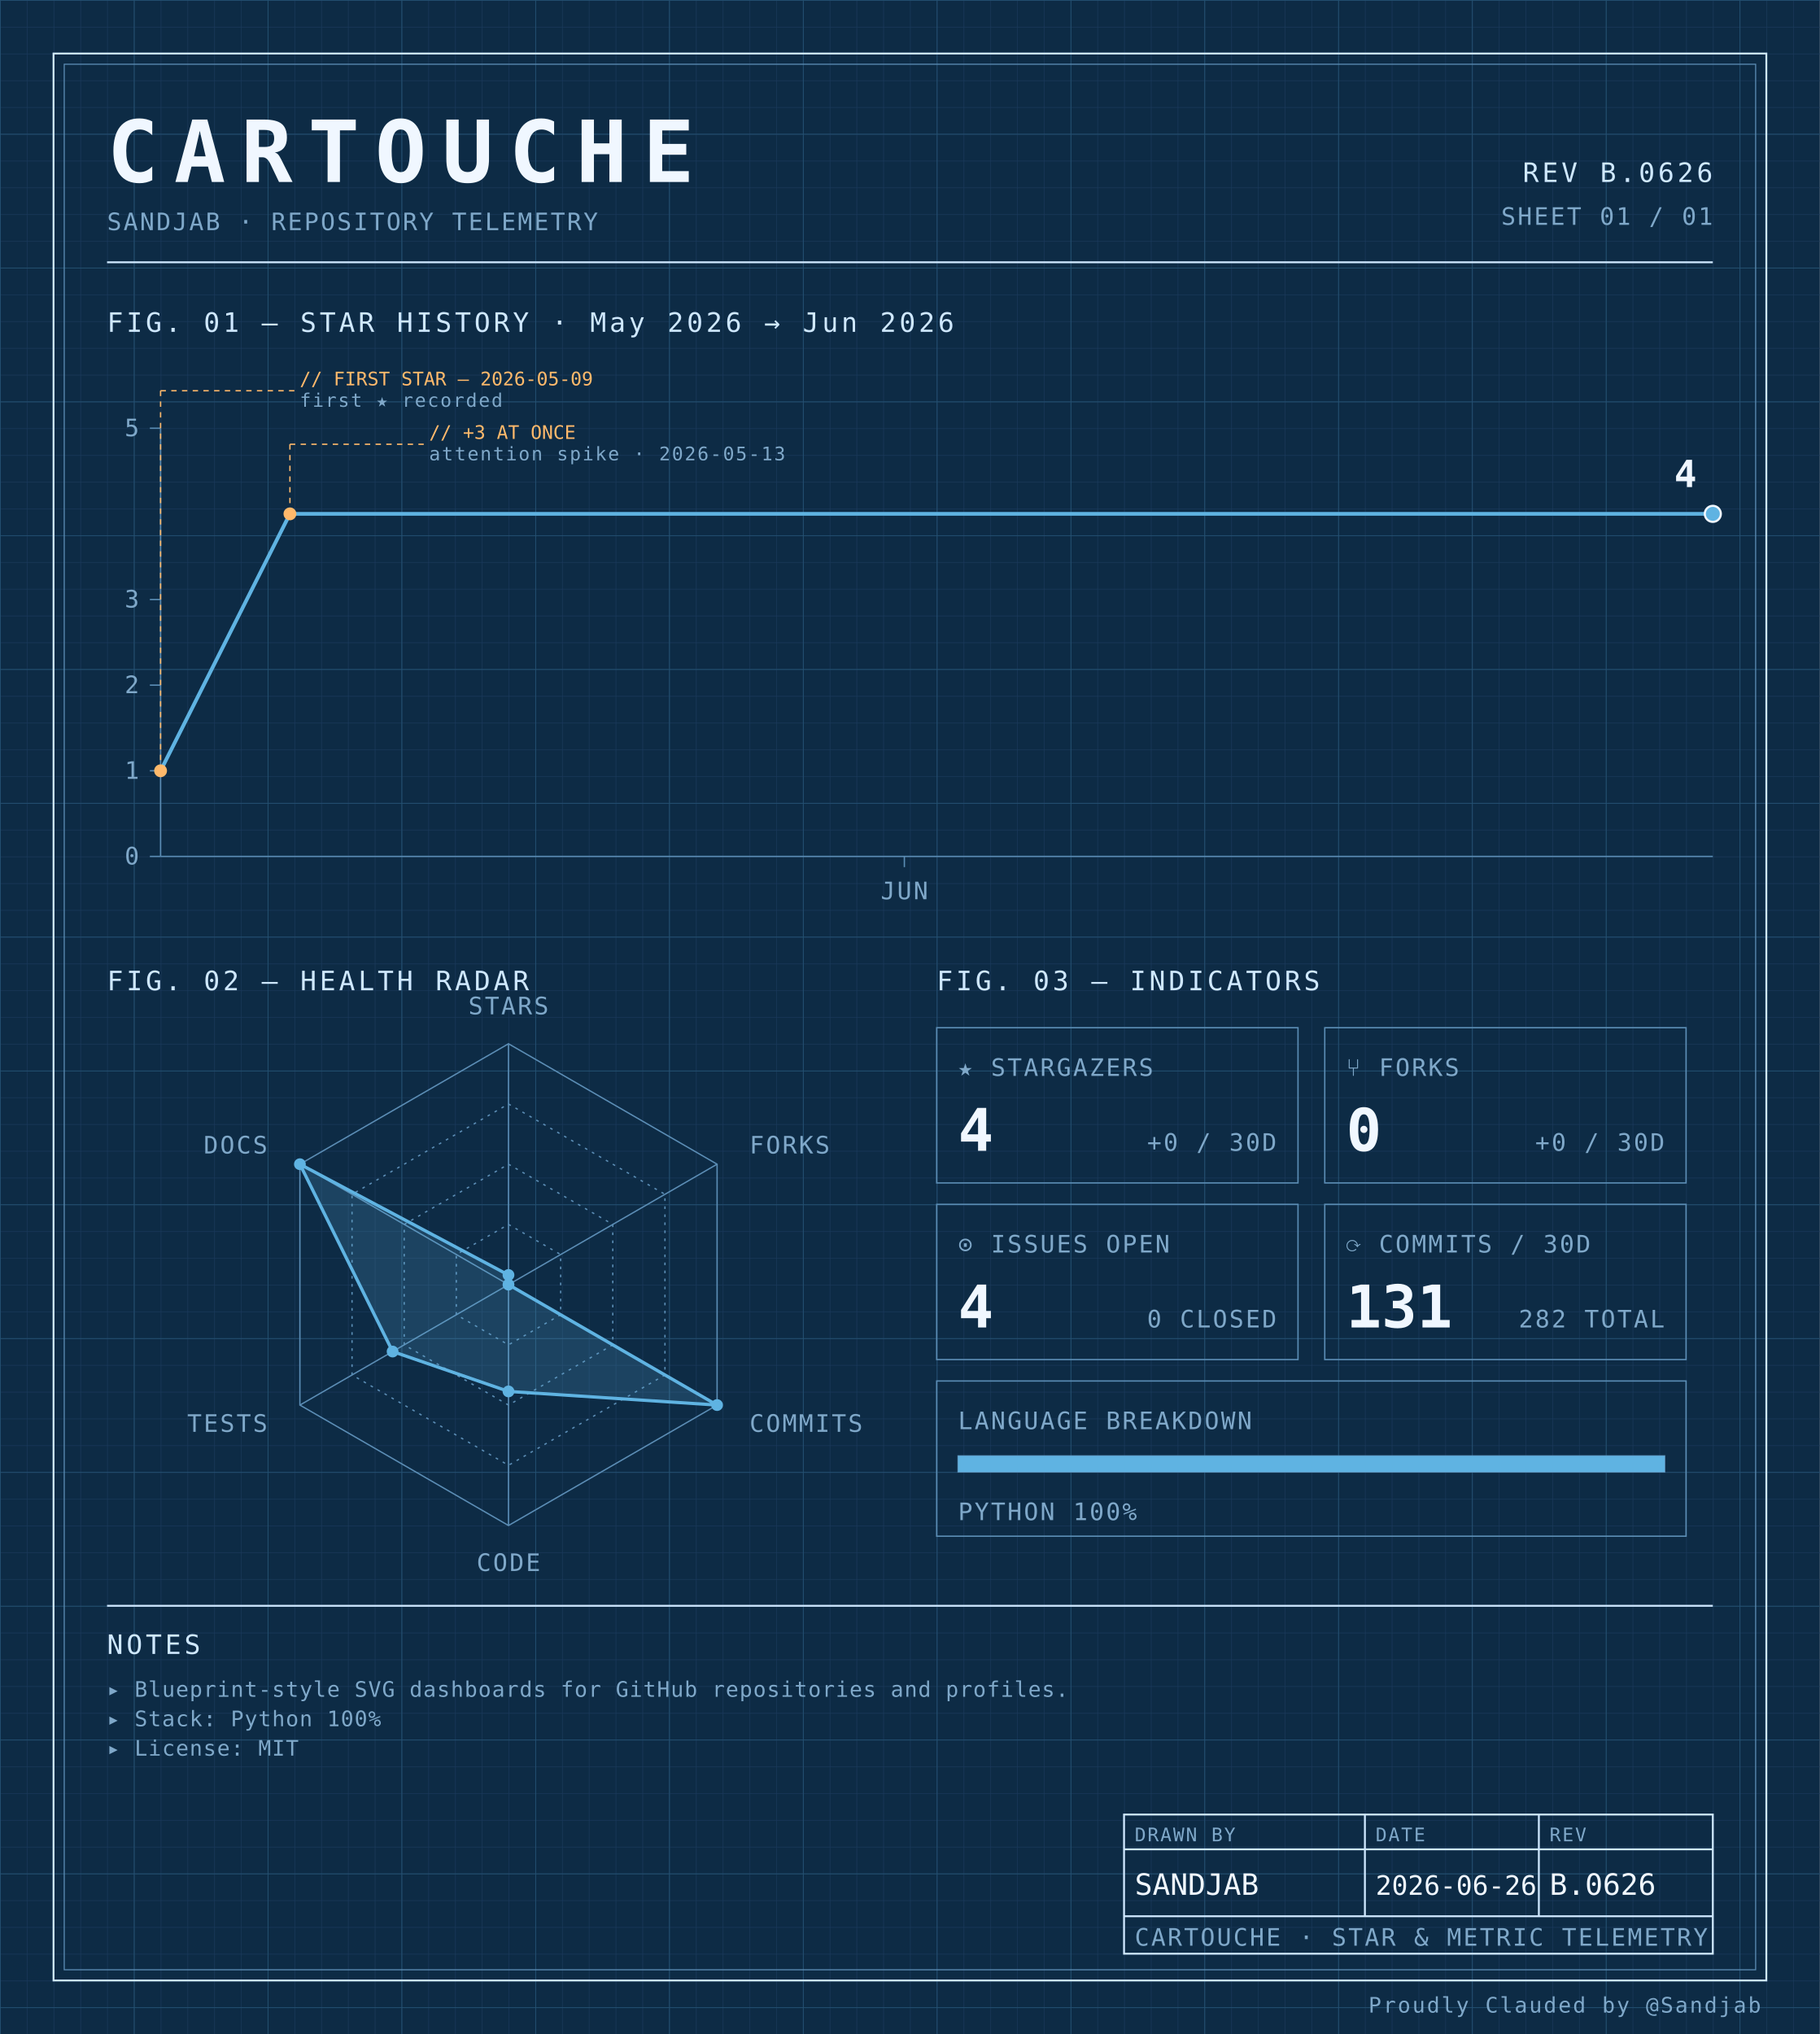
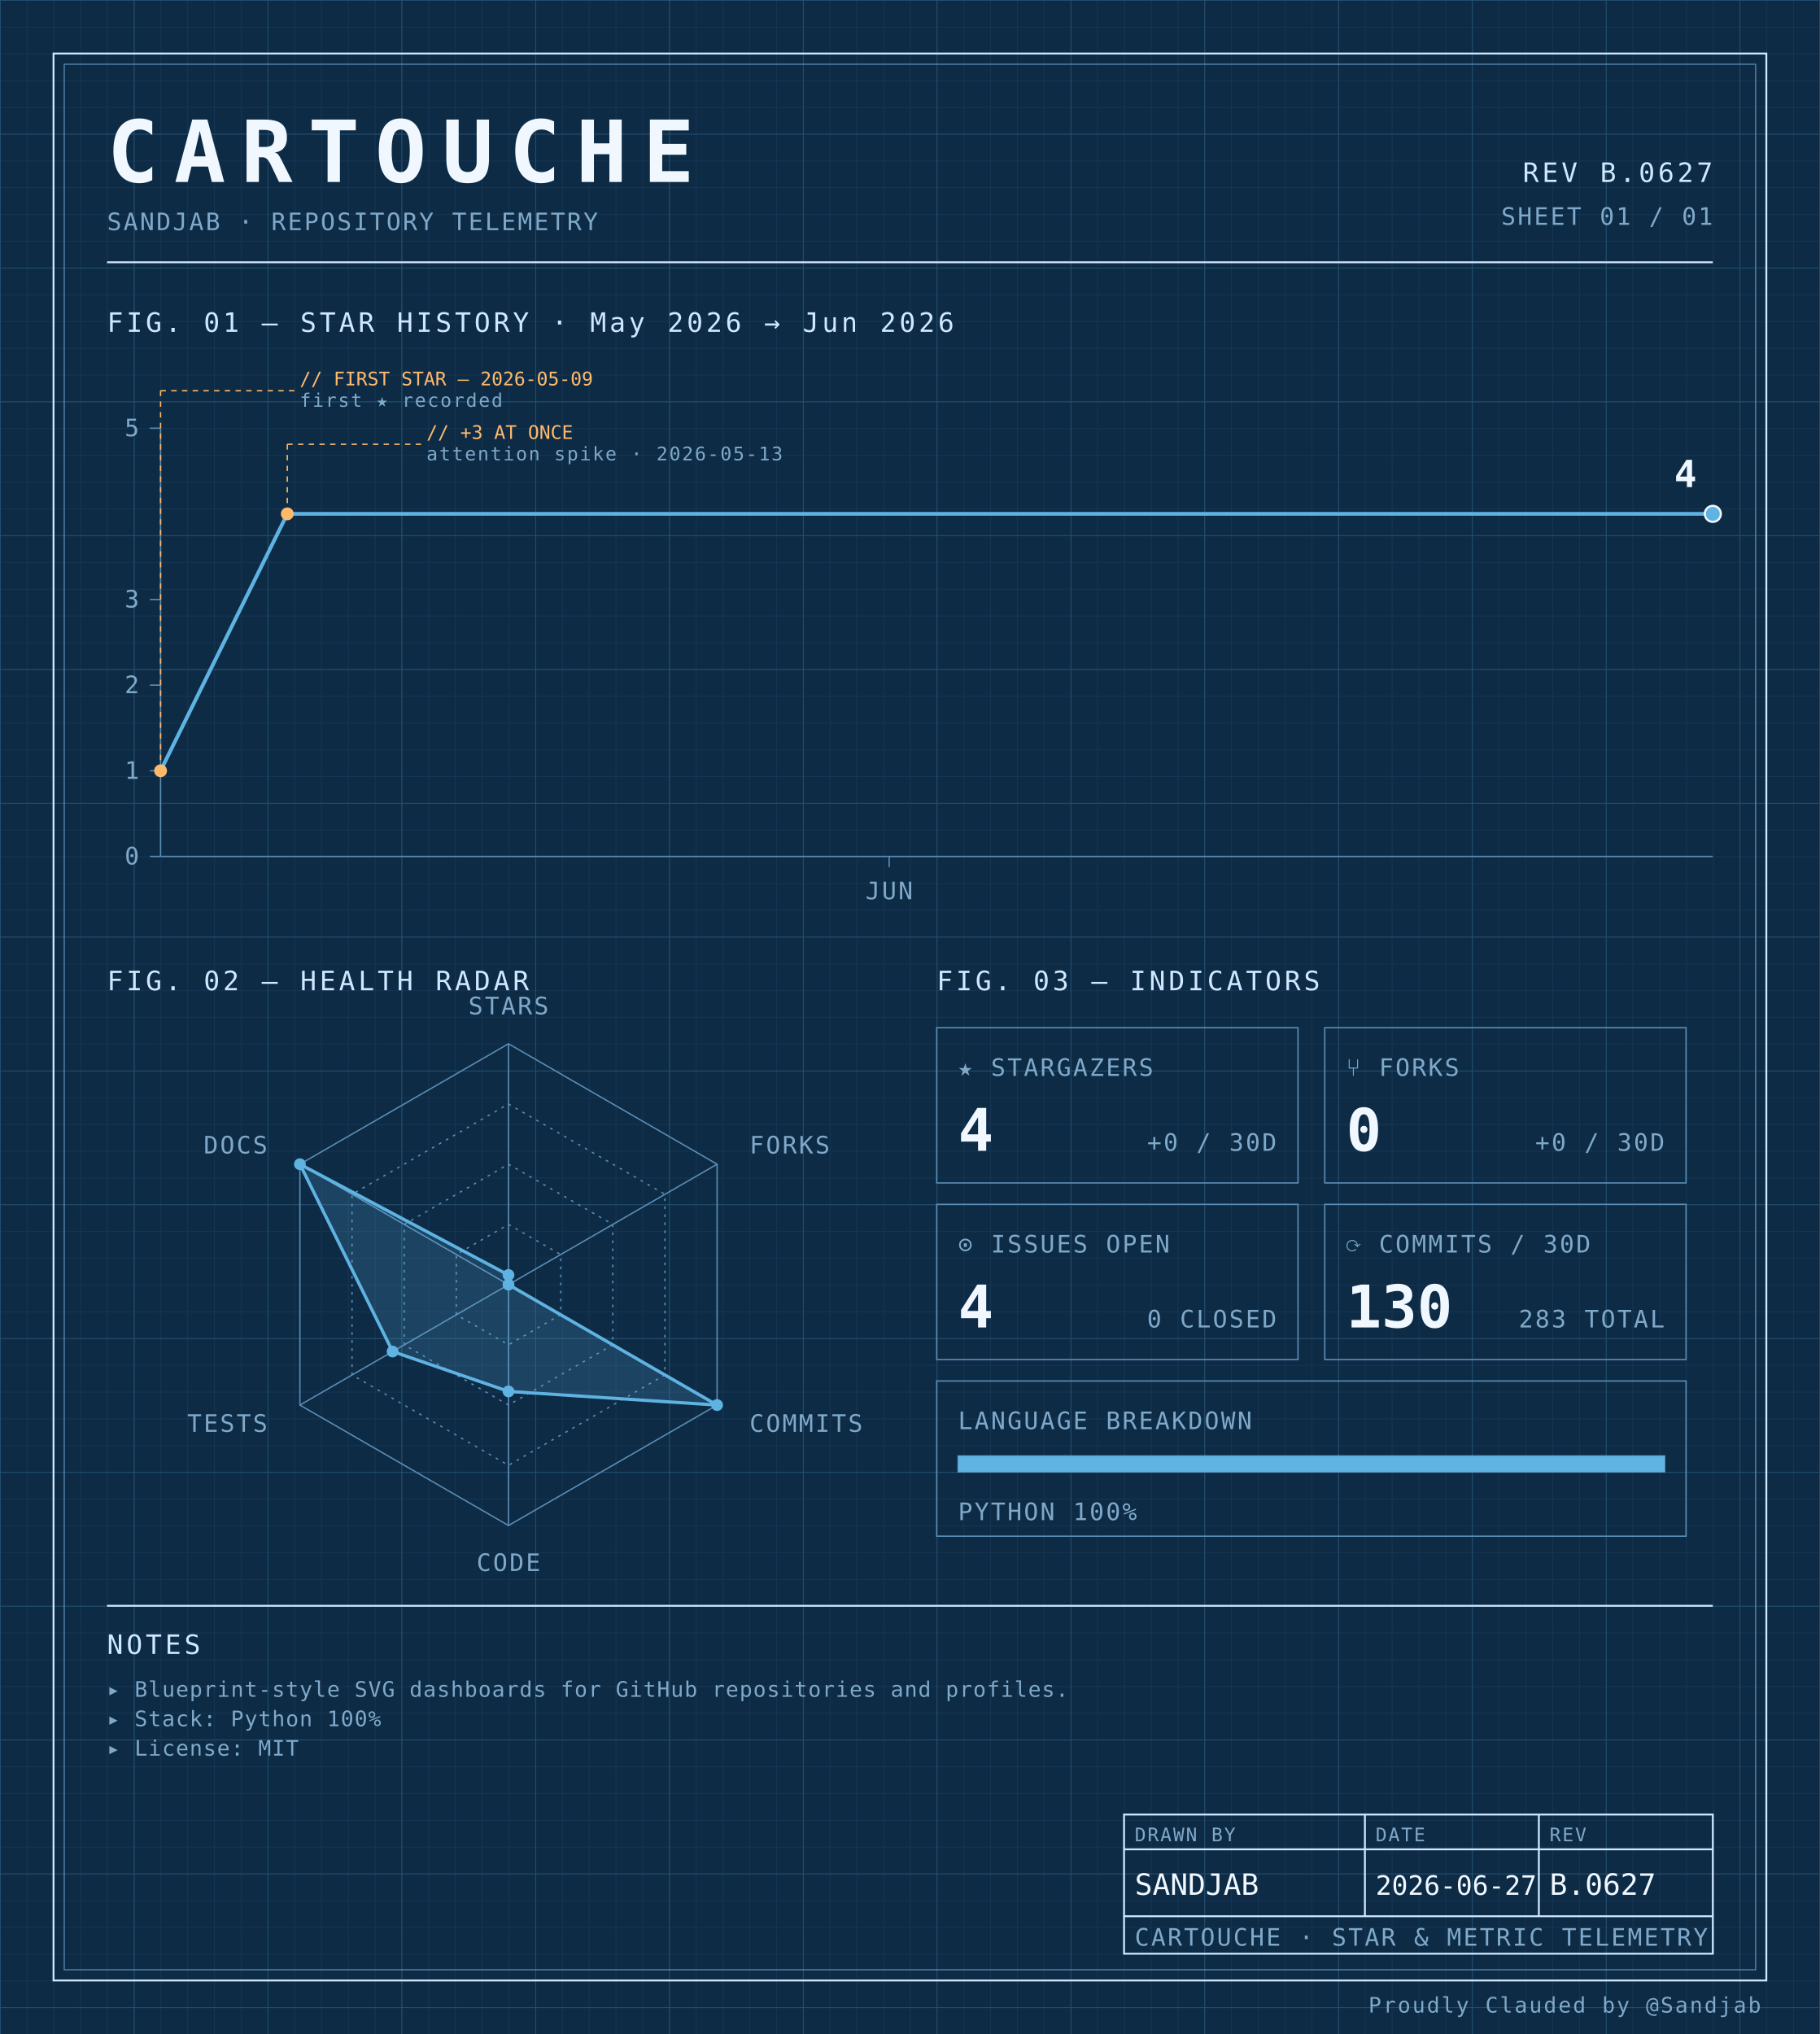
<svg xmlns="http://www.w3.org/2000/svg" width="100%" viewBox="0 0 680 760" role="img">
  <defs>
    <pattern id="grid-fine" width="10" height="10" patternUnits="userSpaceOnUse">
      <path d="M10 0H0V10" fill="none" stroke="#1a3a5c" stroke-width="0.4" />
    </pattern>
    <pattern id="grid-major" width="50" height="50" patternUnits="userSpaceOnUse">
      <path d="M50 0H0V50" fill="none" stroke="#245273" stroke-width="0.5" />
    </pattern>
  </defs>
  <rect x="0" y="0" width="680" height="760" fill="#0d2b45" />
  <rect x="0" y="0" width="680" height="760" fill="url(#grid-fine)" />
  <rect x="0" y="0" width="680" height="760" fill="url(#grid-major)" />
  <rect x="20" y="20" width="640" height="720" fill="none" stroke="#cfe8ff" stroke-width="0.7" />
  <rect x="24" y="24" width="632" height="712" fill="none" stroke="#5b8db5" stroke-width="0.4" />
  <text x="40" y="68" font-family="ui-monospace, 'SF Mono', 'JetBrains Mono', 'Cascadia Code', Consolas, monospace" font-size="32" font-weight="700" fill="#f0f7ff" text-anchor="start" letter-spacing="0.18em">CARTOUCHE</text>
  <text x="40" y="86" font-family="ui-monospace, 'SF Mono', 'JetBrains Mono', 'Cascadia Code', Consolas, monospace" font-size="9" font-weight="400" fill="#7fa8c9" text-anchor="start" letter-spacing="0.08em">SANDJAB · REPOSITORY TELEMETRY</text>
-   <text x="640" y="68" font-family="ui-monospace, 'SF Mono', 'JetBrains Mono', 'Cascadia Code', Consolas, monospace" font-size="10" font-weight="400" fill="#cfe8ff" text-anchor="end" letter-spacing="0.12em">REV B.0626</text>
+   <text x="640" y="68" font-family="ui-monospace, 'SF Mono', 'JetBrains Mono', 'Cascadia Code', Consolas, monospace" font-size="10" font-weight="400" fill="#cfe8ff" text-anchor="end" letter-spacing="0.12em">REV B.0627</text>
  <text x="640" y="84" font-family="ui-monospace, 'SF Mono', 'JetBrains Mono', 'Cascadia Code', Consolas, monospace" font-size="9" font-weight="400" fill="#7fa8c9" text-anchor="end" letter-spacing="0.08em">SHEET 01 / 01</text>
  <line x1="40" y1="98" x2="640" y2="98" stroke="#cfe8ff" stroke-width="0.7" />
  <text x="40" y="124" font-family="ui-monospace, 'SF Mono', 'JetBrains Mono', 'Cascadia Code', Consolas, monospace" font-size="10" font-weight="400" fill="#cfe8ff" text-anchor="start" letter-spacing="0.12em">FIG. 01 — STAR HISTORY · May 2026 → Jun 2026</text>
  <line x1="60" y1="160" x2="60" y2="320" stroke="#5b8db5" stroke-width="0.5" />
  <line x1="60" y1="320" x2="640" y2="320" stroke="#5b8db5" stroke-width="0.5" />
  <line x1="56" y1="320.0" x2="60" y2="320.0" stroke="#5b8db5" stroke-width="0.5" />
  <text x="52" y="323.0" font-family="ui-monospace, 'SF Mono', 'JetBrains Mono', 'Cascadia Code', Consolas, monospace" font-size="9" font-weight="400" fill="#7fa8c9" text-anchor="end" letter-spacing="0.08em">0</text>
  <line x1="56" y1="288.0" x2="60" y2="288.0" stroke="#5b8db5" stroke-width="0.5" />
  <text x="52" y="291.0" font-family="ui-monospace, 'SF Mono', 'JetBrains Mono', 'Cascadia Code', Consolas, monospace" font-size="9" font-weight="400" fill="#7fa8c9" text-anchor="end" letter-spacing="0.08em">1</text>
  <line x1="56" y1="256.0" x2="60" y2="256.0" stroke="#5b8db5" stroke-width="0.5" />
  <text x="52" y="259.0" font-family="ui-monospace, 'SF Mono', 'JetBrains Mono', 'Cascadia Code', Consolas, monospace" font-size="9" font-weight="400" fill="#7fa8c9" text-anchor="end" letter-spacing="0.08em">2</text>
  <line x1="56" y1="224.0" x2="60" y2="224.0" stroke="#5b8db5" stroke-width="0.5" />
  <text x="52" y="227.0" font-family="ui-monospace, 'SF Mono', 'JetBrains Mono', 'Cascadia Code', Consolas, monospace" font-size="9" font-weight="400" fill="#7fa8c9" text-anchor="end" letter-spacing="0.08em">3</text>
  <line x1="56" y1="160.0" x2="60" y2="160.0" stroke="#5b8db5" stroke-width="0.5" />
  <text x="52" y="163.0" font-family="ui-monospace, 'SF Mono', 'JetBrains Mono', 'Cascadia Code', Consolas, monospace" font-size="9" font-weight="400" fill="#7fa8c9" text-anchor="end" letter-spacing="0.08em">5</text>
-   <line x1="337.917" y1="320" x2="337.917" y2="324" stroke="#5b8db5" stroke-width="0.5" />
-   <text x="337.917" y="336" font-family="ui-monospace, 'SF Mono', 'JetBrains Mono', 'Cascadia Code', Consolas, monospace" font-size="9" font-weight="400" fill="#7fa8c9" text-anchor="middle" letter-spacing="0.08em">JUN</text>
-   <path d="M 60.00,288.00 L 108.33,192.00 156.67,192.00 205.00,192.00 253.33,192.00 301.67,192.00 350.00,192.00 398.33,192.00 446.67,192.00 495.00,192.00 543.33,192.00 591.67,192.00 640.00,192.00 640.00,192.00" fill="none" stroke="#5fb3e2" stroke-width="1.4" stroke-linejoin="round" stroke-linecap="round" />
+   <line x1="332.245" y1="320" x2="332.245" y2="324" stroke="#5b8db5" stroke-width="0.5" />
+   <text x="332.245" y="336" font-family="ui-monospace, 'SF Mono', 'JetBrains Mono', 'Cascadia Code', Consolas, monospace" font-size="9" font-weight="400" fill="#7fa8c9" text-anchor="middle" letter-spacing="0.08em">JUN</text>
+   <path d="M 60.00,288.00 L 107.35,192.00 154.69,192.00 202.04,192.00 249.39,192.00 296.73,192.00 344.08,192.00 391.43,192.00 438.78,192.00 486.12,192.00 533.47,192.00 580.82,192.00 628.16,192.00 640.00,192.00" fill="none" stroke="#5fb3e2" stroke-width="1.4" stroke-linejoin="round" stroke-linecap="round" />
  <circle cx="60.0" cy="288.0" r="2.4" fill="#ffb96b" />
  <line x1="60.0" y1="288.0" x2="60.0" y2="146" stroke="#ffb96b" stroke-width="0.5" stroke-dasharray="2,2" fill="none" />
  <line x1="60.0" y1="146" x2="110.0" y2="146" stroke="#ffb96b" stroke-width="0.5" stroke-dasharray="2,2" fill="none" />
  <text x="112.0" y="144" font-family="ui-monospace, 'SF Mono', 'JetBrains Mono', 'Cascadia Code', Consolas, monospace" font-size="7" font-weight="400" fill="#ffb96b" text-anchor="start" letter-spacing="normal">// FIRST STAR — 2026-05-09</text>
  <text x="112.0" y="152" font-family="ui-monospace, 'SF Mono', 'JetBrains Mono', 'Cascadia Code', Consolas, monospace" font-size="7" font-weight="400" fill="#7fa8c9" text-anchor="start" letter-spacing="0.08em">first ★ recorded</text>
-   <circle cx="108.333" cy="192.0" r="2.4" fill="#ffb96b" />
-   <line x1="108.333" y1="192.0" x2="108.333" y2="166" stroke="#ffb96b" stroke-width="0.5" stroke-dasharray="2,2" fill="none" />
-   <line x1="108.333" y1="166" x2="158.333" y2="166" stroke="#ffb96b" stroke-width="0.5" stroke-dasharray="2,2" fill="none" />
-   <text x="160.333" y="164" font-family="ui-monospace, 'SF Mono', 'JetBrains Mono', 'Cascadia Code', Consolas, monospace" font-size="7" font-weight="400" fill="#ffb96b" text-anchor="start" letter-spacing="normal">// +3 AT ONCE</text>
-   <text x="160.333" y="172" font-family="ui-monospace, 'SF Mono', 'JetBrains Mono', 'Cascadia Code', Consolas, monospace" font-size="7" font-weight="400" fill="#7fa8c9" text-anchor="start" letter-spacing="0.08em">attention spike · 2026-05-13</text>
+   <circle cx="107.347" cy="192.0" r="2.4" fill="#ffb96b" />
+   <line x1="107.347" y1="192.0" x2="107.347" y2="166" stroke="#ffb96b" stroke-width="0.5" stroke-dasharray="2,2" fill="none" />
+   <line x1="107.347" y1="166" x2="157.347" y2="166" stroke="#ffb96b" stroke-width="0.5" stroke-dasharray="2,2" fill="none" />
+   <text x="159.347" y="164" font-family="ui-monospace, 'SF Mono', 'JetBrains Mono', 'Cascadia Code', Consolas, monospace" font-size="7" font-weight="400" fill="#ffb96b" text-anchor="start" letter-spacing="normal">// +3 AT ONCE</text>
+   <text x="159.347" y="172" font-family="ui-monospace, 'SF Mono', 'JetBrains Mono', 'Cascadia Code', Consolas, monospace" font-size="7" font-weight="400" fill="#7fa8c9" text-anchor="start" letter-spacing="0.08em">attention spike · 2026-05-13</text>
  <circle cx="640.0" cy="192.0" r="3" fill="#5fb3e2" stroke="#f0f7ff" stroke-width="0.8" />
  <text x="634.0" y="182.0" font-family="ui-monospace, 'SF Mono', 'JetBrains Mono', 'Cascadia Code', Consolas, monospace" font-size="14" font-weight="700" fill="#f0f7ff" text-anchor="end" letter-spacing="normal">4</text>
  <text x="40" y="370" font-family="ui-monospace, 'SF Mono', 'JetBrains Mono', 'Cascadia Code', Consolas, monospace" font-size="10" font-weight="400" fill="#cfe8ff" text-anchor="start" letter-spacing="0.12em">FIG. 02 — HEALTH RADAR</text>
  <g transform="translate(190 480)">
    <polygon points="0.00,-90.00 77.94,-45.00 77.94,45.00 0.00,90.00 -77.94,45.00 -77.94,-45.00" fill="none" stroke="#5b8db5" stroke-width="0.5" />
    <polygon points="0.00,-67.50 58.46,-33.75 58.46,33.75 0.00,67.50 -58.46,33.75 -58.46,-33.75" fill="none" stroke="#5b8db5" stroke-width="0.5" stroke-dasharray="1,2" />
    <polygon points="0.00,-45.00 38.97,-22.50 38.97,22.50 0.00,45.00 -38.97,22.50 -38.97,-22.50" fill="none" stroke="#5b8db5" stroke-width="0.5" stroke-dasharray="1,2" />
    <polygon points="0.00,-22.50 19.49,-11.25 19.49,11.25 0.00,22.50 -19.49,11.25 -19.49,-11.25" fill="none" stroke="#5b8db5" stroke-width="0.5" stroke-dasharray="1,2" />
    <line x1="0" y1="0" x2="0.00" y2="-90.00" stroke="#5b8db5" stroke-width="0.5" />
    <line x1="0" y1="0" x2="77.94" y2="-45.00" stroke="#5b8db5" stroke-width="0.5" />
    <line x1="0" y1="0" x2="77.94" y2="45.00" stroke="#5b8db5" stroke-width="0.5" />
    <line x1="0" y1="0" x2="0.00" y2="90.00" stroke="#5b8db5" stroke-width="0.5" />
    <line x1="0" y1="0" x2="-77.94" y2="45.00" stroke="#5b8db5" stroke-width="0.5" />
    <line x1="0" y1="0" x2="-77.94" y2="-45.00" stroke="#5b8db5" stroke-width="0.5" />
    <polygon points="0.00,-3.60 0.00,0.00 77.94,45.00 0.00,39.90 -43.30,25.00 -77.94,-45.00" fill="#5fb3e2" fill-opacity="0.18" stroke="#5fb3e2" stroke-width="1.2" />
    <circle cx="0.00" cy="-3.60" r="2.2" fill="#5fb3e2" />
    <circle cx="0.00" cy="0.00" r="2.2" fill="#5fb3e2" />
    <circle cx="77.94" cy="45.00" r="2.2" fill="#5fb3e2" />
    <circle cx="0.00" cy="39.90" r="2.2" fill="#5fb3e2" />
    <circle cx="-43.30" cy="25.00" r="2.2" fill="#5fb3e2" />
    <circle cx="-77.94" cy="-45.00" r="2.2" fill="#5fb3e2" />
    <text x="6.3681633555662356e-15" y="-101" font-family="ui-monospace, 'SF Mono', 'JetBrains Mono', 'Cascadia Code', Consolas, monospace" font-size="9" font-weight="400" fill="#7fa8c9" text-anchor="middle" letter-spacing="0.08em">STARS</text>
    <text x="90.067" y="-49" font-family="ui-monospace, 'SF Mono', 'JetBrains Mono', 'Cascadia Code', Consolas, monospace" font-size="9" font-weight="400" fill="#7fa8c9" text-anchor="start" letter-spacing="0.08em">FORKS</text>
    <text x="90.067" y="55" font-family="ui-monospace, 'SF Mono', 'JetBrains Mono', 'Cascadia Code', Consolas, monospace" font-size="9" font-weight="400" fill="#7fa8c9" text-anchor="start" letter-spacing="0.08em">COMMITS</text>
    <text x="6.3681633555662356e-15" y="107" font-family="ui-monospace, 'SF Mono', 'JetBrains Mono', 'Cascadia Code', Consolas, monospace" font-size="9" font-weight="400" fill="#7fa8c9" text-anchor="middle" letter-spacing="0.08em">CODE</text>
    <text x="-90.067" y="55" font-family="ui-monospace, 'SF Mono', 'JetBrains Mono', 'Cascadia Code', Consolas, monospace" font-size="9" font-weight="400" fill="#7fa8c9" text-anchor="end" letter-spacing="0.08em">TESTS</text>
    <text x="-90.067" y="-49" font-family="ui-monospace, 'SF Mono', 'JetBrains Mono', 'Cascadia Code', Consolas, monospace" font-size="9" font-weight="400" fill="#7fa8c9" text-anchor="end" letter-spacing="0.08em">DOCS</text>
  </g>
  <text x="350" y="370" font-family="ui-monospace, 'SF Mono', 'JetBrains Mono', 'Cascadia Code', Consolas, monospace" font-size="10" font-weight="400" fill="#cfe8ff" text-anchor="start" letter-spacing="0.12em">FIG. 03 — INDICATORS</text>
  <rect x="350" y="384" width="135" height="58" fill="none" stroke="#5b8db5" stroke-width="0.5" />
  <text x="358" y="402" font-family="ui-monospace, 'SF Mono', 'JetBrains Mono', 'Cascadia Code', Consolas, monospace" font-size="9" font-weight="400" fill="#7fa8c9" text-anchor="start" letter-spacing="0.08em">★ STARGAZERS</text>
  <text x="358" y="430" font-family="ui-monospace, 'SF Mono', 'JetBrains Mono', 'Cascadia Code', Consolas, monospace" font-size="22" font-weight="700" fill="#f0f7ff" text-anchor="start" letter-spacing="normal">4</text>
  <text x="477" y="430" font-family="ui-monospace, 'SF Mono', 'JetBrains Mono', 'Cascadia Code', Consolas, monospace" font-size="9" font-weight="400" fill="#7fa8c9" text-anchor="end" letter-spacing="0.08em">+0 / 30D</text>
  <rect x="495" y="384" width="135" height="58" fill="none" stroke="#5b8db5" stroke-width="0.5" />
  <text x="503" y="402" font-family="ui-monospace, 'SF Mono', 'JetBrains Mono', 'Cascadia Code', Consolas, monospace" font-size="9" font-weight="400" fill="#7fa8c9" text-anchor="start" letter-spacing="0.08em">⑂ FORKS</text>
  <text x="503" y="430" font-family="ui-monospace, 'SF Mono', 'JetBrains Mono', 'Cascadia Code', Consolas, monospace" font-size="22" font-weight="700" fill="#f0f7ff" text-anchor="start" letter-spacing="normal">0</text>
  <text x="622" y="430" font-family="ui-monospace, 'SF Mono', 'JetBrains Mono', 'Cascadia Code', Consolas, monospace" font-size="9" font-weight="400" fill="#7fa8c9" text-anchor="end" letter-spacing="0.08em">+0 / 30D</text>
  <rect x="350" y="450" width="135" height="58" fill="none" stroke="#5b8db5" stroke-width="0.5" />
  <text x="358" y="468" font-family="ui-monospace, 'SF Mono', 'JetBrains Mono', 'Cascadia Code', Consolas, monospace" font-size="9" font-weight="400" fill="#7fa8c9" text-anchor="start" letter-spacing="0.08em">⊙ ISSUES OPEN</text>
  <text x="358" y="496" font-family="ui-monospace, 'SF Mono', 'JetBrains Mono', 'Cascadia Code', Consolas, monospace" font-size="22" font-weight="700" fill="#f0f7ff" text-anchor="start" letter-spacing="normal">4</text>
  <text x="477" y="496" font-family="ui-monospace, 'SF Mono', 'JetBrains Mono', 'Cascadia Code', Consolas, monospace" font-size="9" font-weight="400" fill="#7fa8c9" text-anchor="end" letter-spacing="0.08em">0 CLOSED</text>
  <rect x="495" y="450" width="135" height="58" fill="none" stroke="#5b8db5" stroke-width="0.5" />
  <text x="503" y="468" font-family="ui-monospace, 'SF Mono', 'JetBrains Mono', 'Cascadia Code', Consolas, monospace" font-size="9" font-weight="400" fill="#7fa8c9" text-anchor="start" letter-spacing="0.08em">⟳ COMMITS / 30D</text>
-   <text x="503" y="496" font-family="ui-monospace, 'SF Mono', 'JetBrains Mono', 'Cascadia Code', Consolas, monospace" font-size="22" font-weight="700" fill="#f0f7ff" text-anchor="start" letter-spacing="normal">131</text>
-   <text x="622" y="496" font-family="ui-monospace, 'SF Mono', 'JetBrains Mono', 'Cascadia Code', Consolas, monospace" font-size="9" font-weight="400" fill="#7fa8c9" text-anchor="end" letter-spacing="0.08em">282 TOTAL</text>
+   <text x="503" y="496" font-family="ui-monospace, 'SF Mono', 'JetBrains Mono', 'Cascadia Code', Consolas, monospace" font-size="22" font-weight="700" fill="#f0f7ff" text-anchor="start" letter-spacing="normal">130</text>
+   <text x="622" y="496" font-family="ui-monospace, 'SF Mono', 'JetBrains Mono', 'Cascadia Code', Consolas, monospace" font-size="9" font-weight="400" fill="#7fa8c9" text-anchor="end" letter-spacing="0.08em">283 TOTAL</text>
  <rect x="350" y="516" width="280" height="58" fill="none" stroke="#5b8db5" stroke-width="0.5" />
  <text x="358" y="534" font-family="ui-monospace, 'SF Mono', 'JetBrains Mono', 'Cascadia Code', Consolas, monospace" font-size="9" font-weight="400" fill="#7fa8c9" text-anchor="start" letter-spacing="0.08em">LANGUAGE BREAKDOWN</text>
  <rect x="358" y="544" width="264" height="6" fill="none" stroke="#5b8db5" stroke-width="0.5" />
  <rect x="358" y="544" width="264.00" height="6" fill="#5fb3e2" />
  <text x="358" y="568" font-family="ui-monospace, 'SF Mono', 'JetBrains Mono', 'Cascadia Code', Consolas, monospace" font-size="9" font-weight="400" fill="#7fa8c9" text-anchor="start" letter-spacing="0.08em">PYTHON 100%</text>
  <line x1="40" y1="600" x2="640" y2="600" stroke="#cfe8ff" stroke-width="0.7" />
  <text x="40" y="618" font-family="ui-monospace, 'SF Mono', 'JetBrains Mono', 'Cascadia Code', Consolas, monospace" font-size="10" font-weight="400" fill="#cfe8ff" text-anchor="start" letter-spacing="0.12em">NOTES</text>
  <text x="40" y="634" font-family="ui-monospace, 'SF Mono', 'JetBrains Mono', 'Cascadia Code', Consolas, monospace" font-size="8" font-weight="400" fill="#7fa8c9" text-anchor="start" letter-spacing="0.04em">▸ Blueprint-style SVG dashboards for GitHub repositories and profiles.</text>
  <text x="40" y="645" font-family="ui-monospace, 'SF Mono', 'JetBrains Mono', 'Cascadia Code', Consolas, monospace" font-size="8" font-weight="400" fill="#7fa8c9" text-anchor="start" letter-spacing="0.04em">▸ Stack: Python 100%</text>
  <text x="40" y="656" font-family="ui-monospace, 'SF Mono', 'JetBrains Mono', 'Cascadia Code', Consolas, monospace" font-size="8" font-weight="400" fill="#7fa8c9" text-anchor="start" letter-spacing="0.04em">▸ License: MIT</text>
  <rect x="420" y="678" width="220" height="52" fill="none" stroke="#cfe8ff" stroke-width="0.7" />
  <line x1="420" y1="691" x2="640" y2="691" stroke="#cfe8ff" stroke-width="0.7" />
  <line x1="420" y1="716" x2="640" y2="716" stroke="#cfe8ff" stroke-width="0.7" />
  <line x1="510" y1="678" x2="510" y2="716" stroke="#cfe8ff" stroke-width="0.7" />
  <line x1="575" y1="678" x2="575" y2="716" stroke="#cfe8ff" stroke-width="0.7" />
  <text x="424" y="688" font-family="ui-monospace, 'SF Mono', 'JetBrains Mono', 'Cascadia Code', Consolas, monospace" font-size="7" font-weight="400" fill="#7fa8c9" text-anchor="start" letter-spacing="0.08em">DRAWN BY</text>
  <text x="514" y="688" font-family="ui-monospace, 'SF Mono', 'JetBrains Mono', 'Cascadia Code', Consolas, monospace" font-size="7" font-weight="400" fill="#7fa8c9" text-anchor="start" letter-spacing="0.08em">DATE</text>
  <text x="579" y="688" font-family="ui-monospace, 'SF Mono', 'JetBrains Mono', 'Cascadia Code', Consolas, monospace" font-size="7" font-weight="400" fill="#7fa8c9" text-anchor="start" letter-spacing="0.08em">REV</text>
  <text x="424" y="708" font-family="ui-monospace, 'SF Mono', 'JetBrains Mono', 'Cascadia Code', Consolas, monospace" font-size="11" font-weight="400" fill="#f0f7ff" text-anchor="start" letter-spacing="normal">SANDJAB</text>
-   <text x="514" y="708" font-family="ui-monospace, 'SF Mono', 'JetBrains Mono', 'Cascadia Code', Consolas, monospace" font-size="10" font-weight="400" fill="#f0f7ff" text-anchor="start" letter-spacing="normal">2026-06-26</text>
-   <text x="579" y="708" font-family="ui-monospace, 'SF Mono', 'JetBrains Mono', 'Cascadia Code', Consolas, monospace" font-size="11" font-weight="400" fill="#f0f7ff" text-anchor="start" letter-spacing="normal">B.0626</text>
+   <text x="514" y="708" font-family="ui-monospace, 'SF Mono', 'JetBrains Mono', 'Cascadia Code', Consolas, monospace" font-size="10" font-weight="400" fill="#f0f7ff" text-anchor="start" letter-spacing="normal">2026-06-27</text>
+   <text x="579" y="708" font-family="ui-monospace, 'SF Mono', 'JetBrains Mono', 'Cascadia Code', Consolas, monospace" font-size="11" font-weight="400" fill="#f0f7ff" text-anchor="start" letter-spacing="normal">B.0627</text>
  <text x="424" y="727" font-family="ui-monospace, 'SF Mono', 'JetBrains Mono', 'Cascadia Code', Consolas, monospace" font-size="9" font-weight="400" fill="#7fa8c9" text-anchor="start" letter-spacing="0.08em">CARTOUCHE · STAR &amp; METRIC TELEMETRY</text>
  <text x="658" y="752" font-family="ui-monospace, 'SF Mono', 'JetBrains Mono', 'Cascadia Code', Consolas, monospace" font-size="8" font-weight="400" fill="#7fa8c9" text-anchor="end" letter-spacing="0.08em">Proudly Clauded by @Sandjab</text>
</svg>
